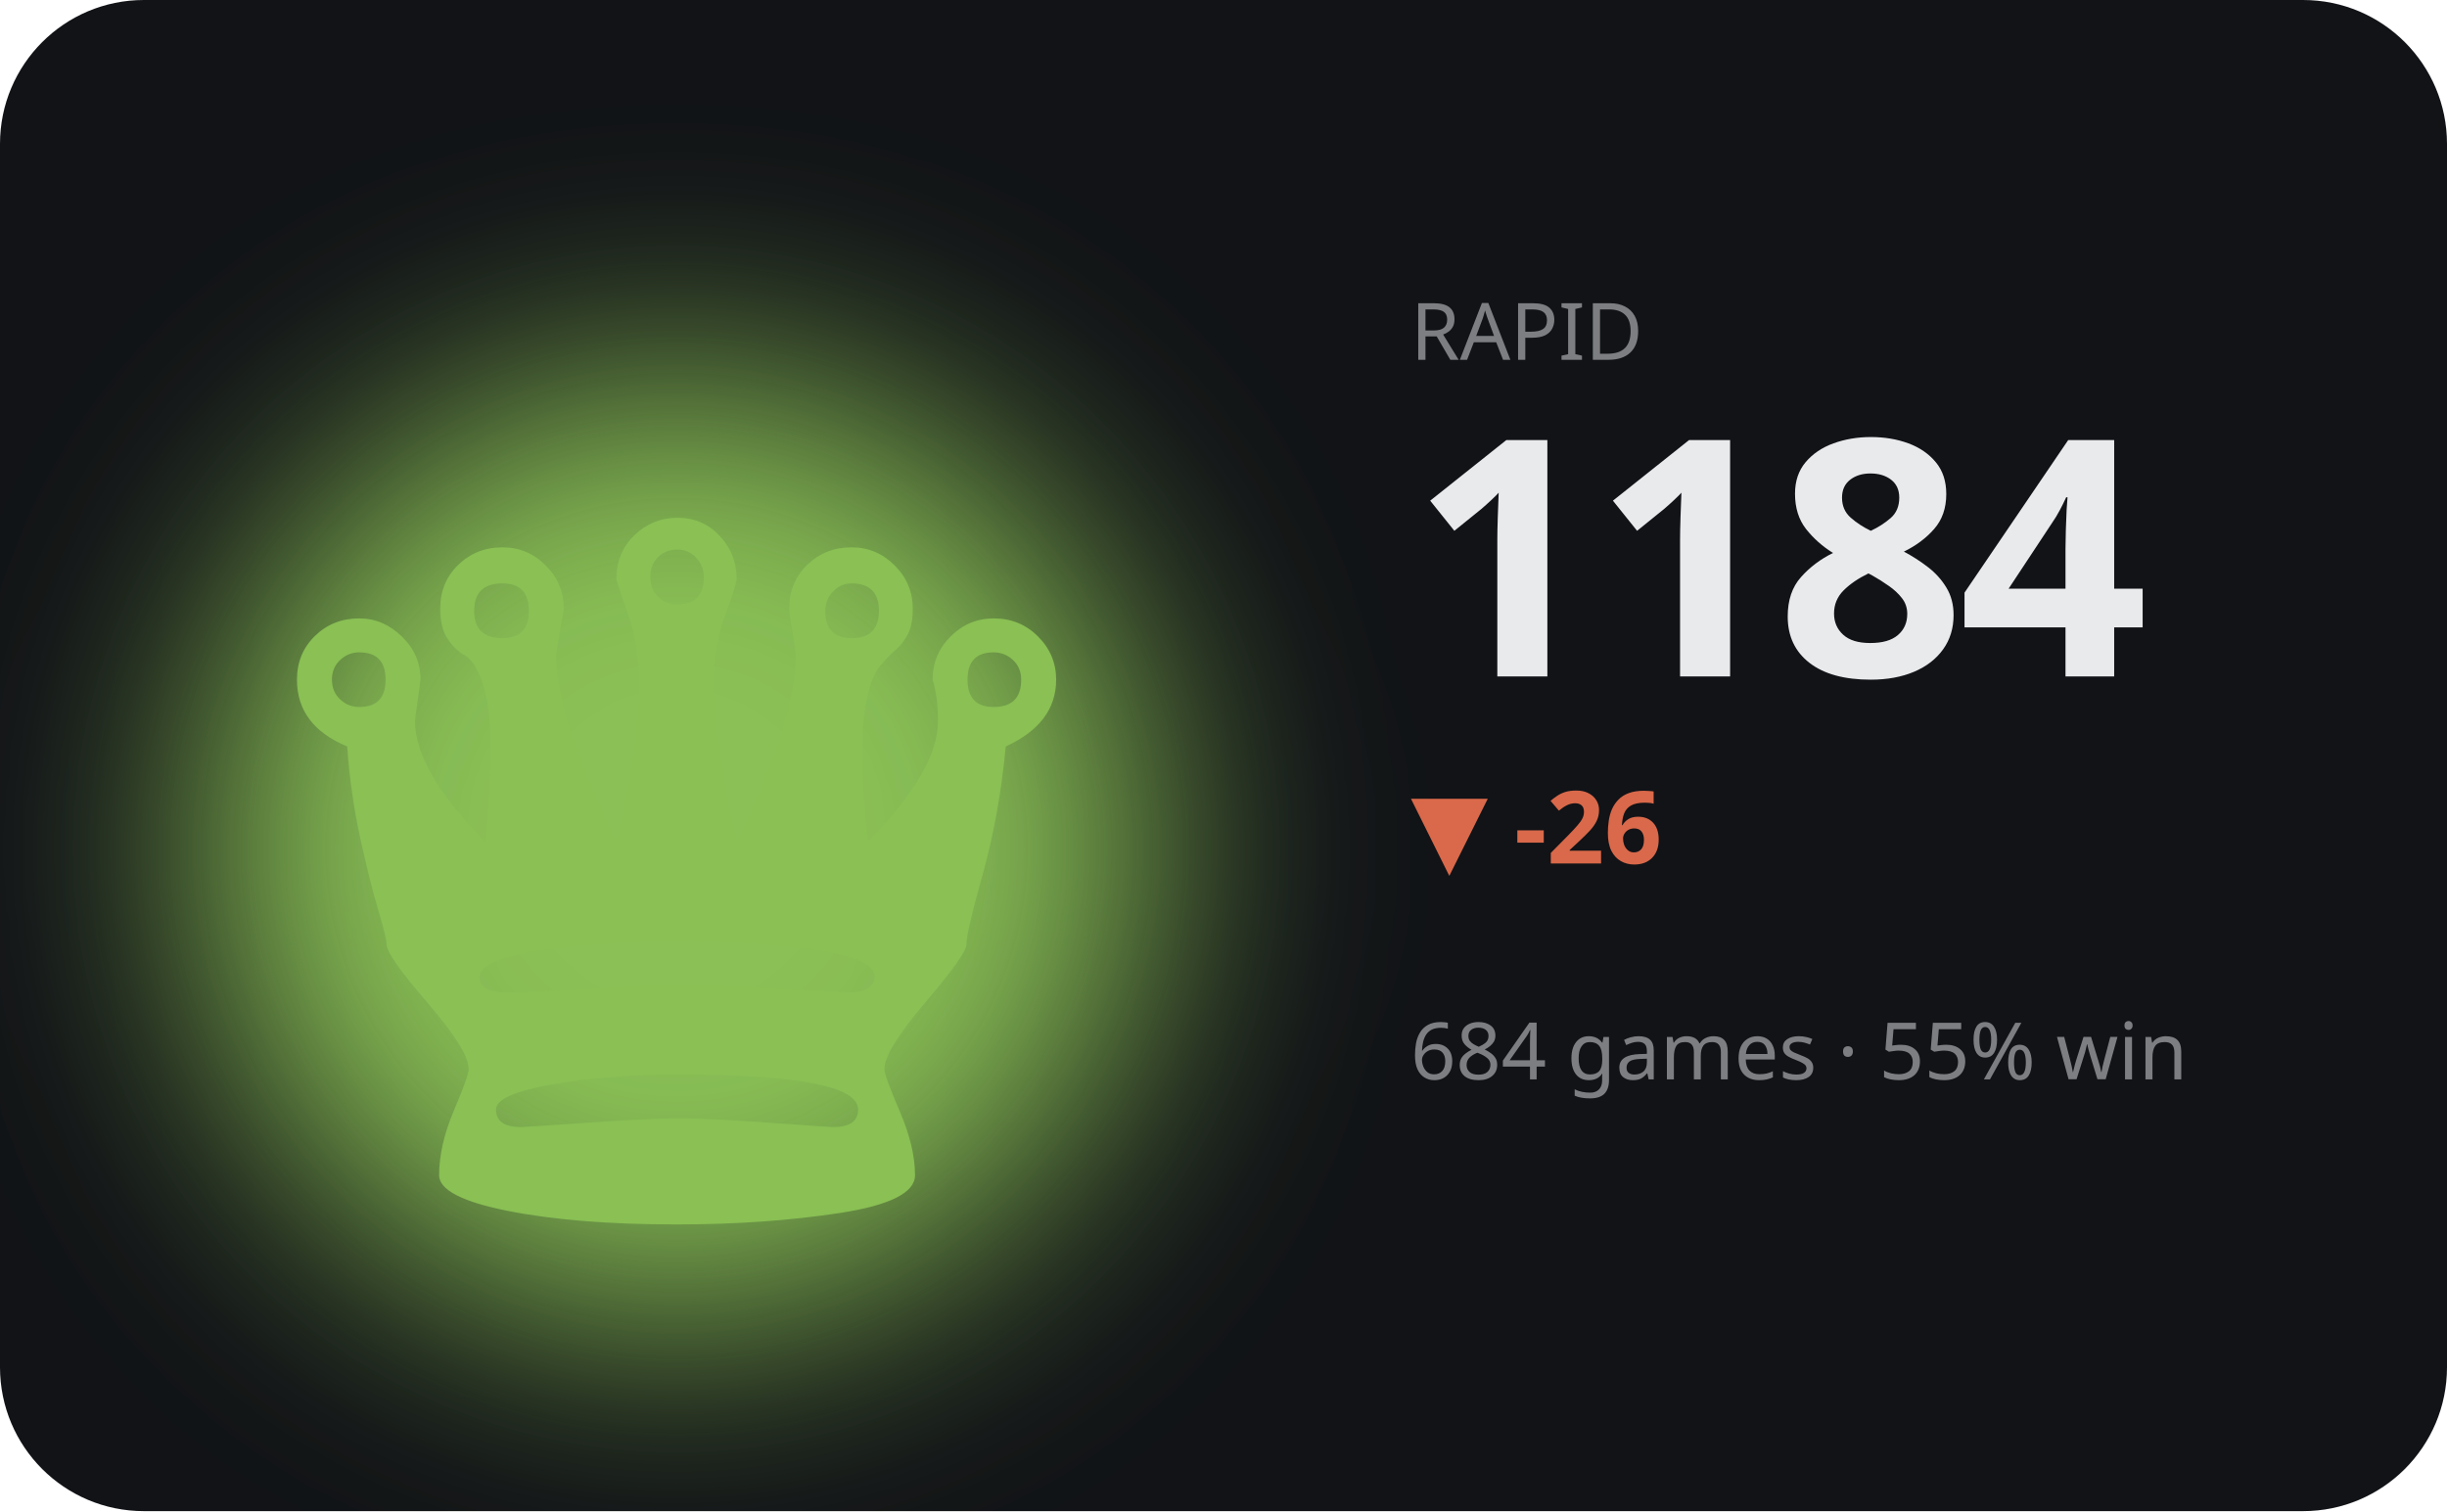
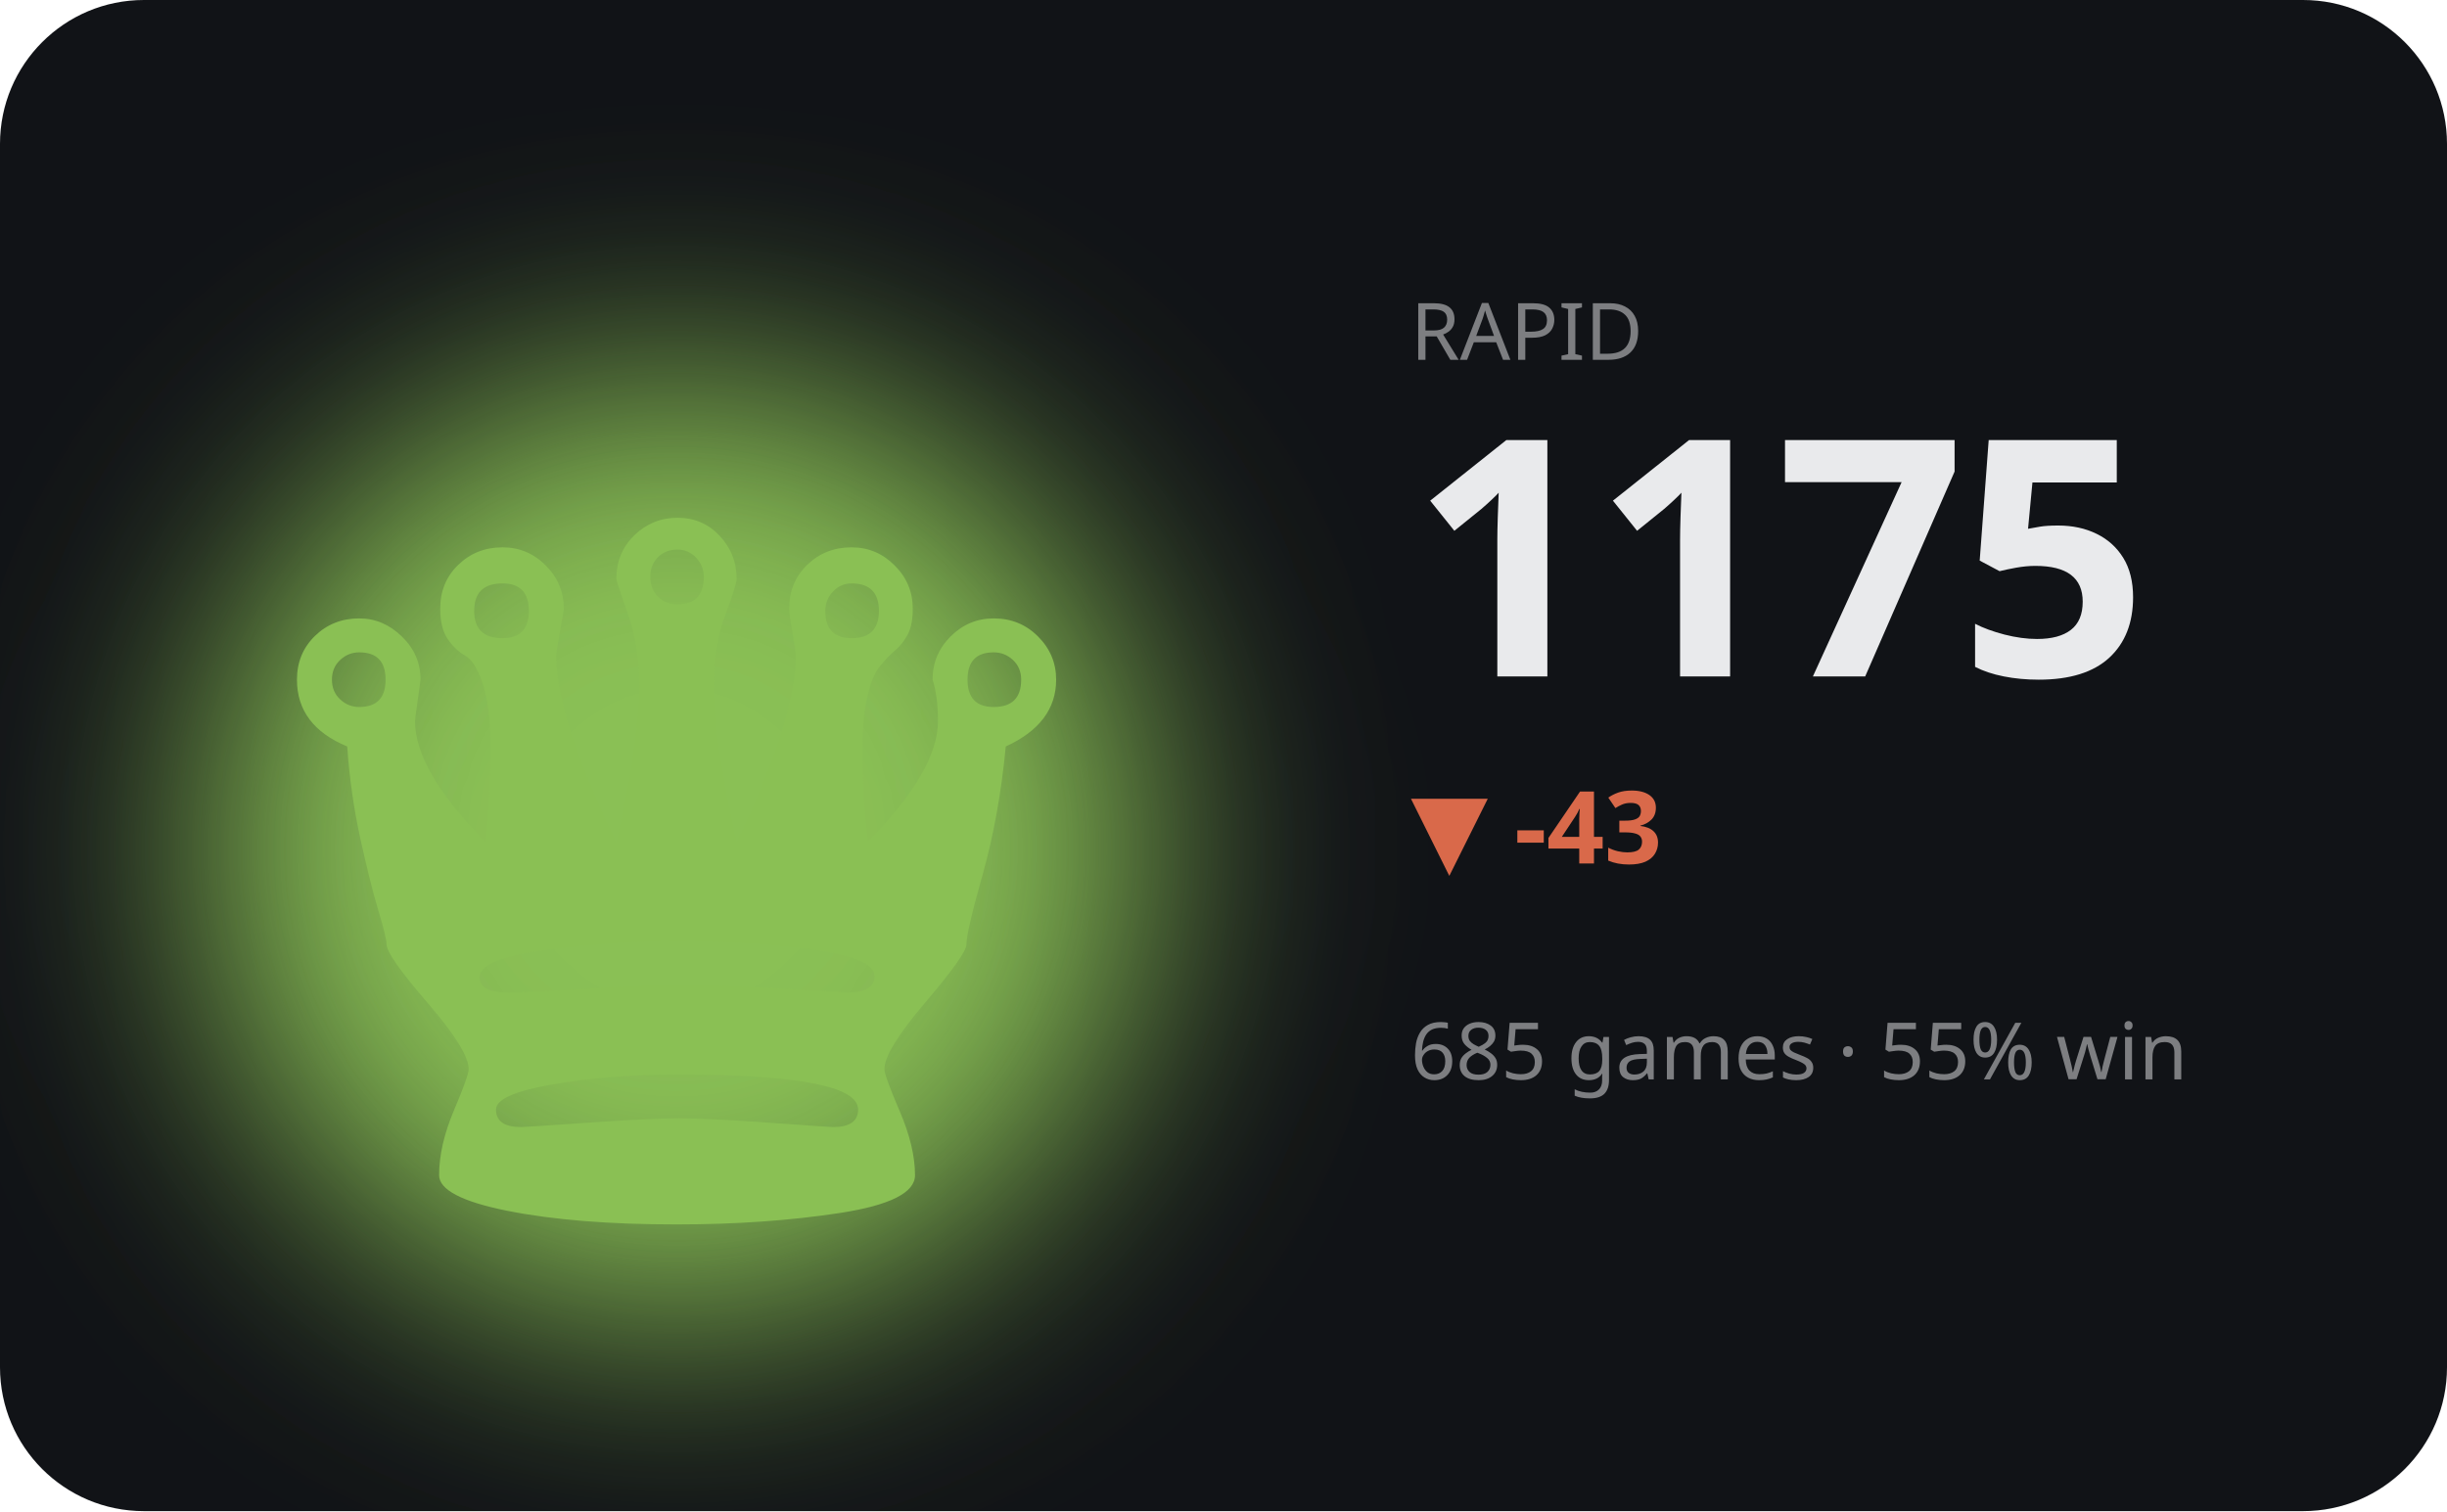
<svg xmlns="http://www.w3.org/2000/svg" viewBox="0 0 340 210" width="340" height="210" role="img" aria-label="RAPID hero">
  <defs>
    <filter id="bA" x="-60%" y="-60%" width="220%" height="220%">
      <feGaussianBlur stdDeviation="17" />
    </filter>
  </defs>
  <style>text{fill:#e9eaec}.bg{fill:#111317}.acc{fill:#8ac054}.ln{stroke:#8ac054}.area{fill:#8ac054;opacity:.13}.peak{stroke:#8ac054;opacity:.3}.chip{fill:#8ac054;opacity:.14}.down{fill:#d9694a}svg{font-family:'Space Grotesk',system-ui,sans-serif}.lbl{font-weight:600;font-size:11px;letter-spacing:.16em}.big{font-weight:700;font-size:34px;letter-spacing:-.02em}.mid{font-weight:600;font-size:14px}.mut{font-weight:500;font-size:11px;opacity:.5}.ser{font-family:'Instrument Serif',serif;font-weight:400;letter-spacing:0}.mono{font-family:'JetBrains Mono',monospace}.ln{fill:none;stroke-width:2.5;stroke-linecap:round;stroke-linejoin:round}.thin{stroke-width:1.6}.draw{stroke-dasharray:1200;stroke-dashoffset:1200;animation:draw 2.3s cubic-bezier(.6,.05,.2,1) forwards .25s}.dot{animation:pulse 2s ease-in-out infinite}.glow{animation:glow 3.4s ease-in-out infinite}.float{animation:float 6.5s ease-in-out infinite}.shim{animation:shim 3s ease-in-out infinite}@keyframes draw{to{stroke-dashoffset:0}}@keyframes pulse{0%,100%{r:4.5;opacity:1}50%{r:8;opacity:.45}}@keyframes glow{0%,100%{opacity:.14}50%{opacity:.34}}@keyframes float{0%,100%{transform:translateY(0)}50%{transform:translateY(-7px)}}@keyframes shim{0%,100%{opacity:.5}50%{opacity:1}}</style>
  <rect class="bg" width="340" height="210" rx="20" />
  <ellipse class="acc glow" cx="94" cy="118" rx="66" ry="66" filter="url(#bA)" />
  <text class="acc float ser" x="94" y="170" text-anchor="middle" style="font-size:152px">♛</text>
  <text class="mut" x="196" y="50">RAPID</text>
-   <text class="big" x="196" y="94" style="font-size:46px">1184</text>
-   <text class="down mid" x="196" y="120">▼ -26</text>
-   <text class="mut" x="196" y="150">684 games · 55% win</text>
-   <polyline class="ln draw" points="196.0,166.6 210.0,176.9 224.0,167.8 238.0,178.2 252.0,186.0 266.0,176.9 280.0,186.0 294.0,183.4 308.0,180.8 322.0,192.4" />
+   <text class="big" x="196" y="94" style="font-size:46px">1175</text>
+   <text class="down mid" x="196" y="120">▼ -43</text>
+   <text class="mut" x="196" y="150">685 games · 55% win</text>
+   <polyline class="ln draw" points="196.0,173.0 210.0,166.6 224.0,174.0 238.0,179.5 252.0,173.0 266.0,179.5 280.0,177.7 294.0,175.8 308.0,184.1 322.0,192.4" />
</svg>
